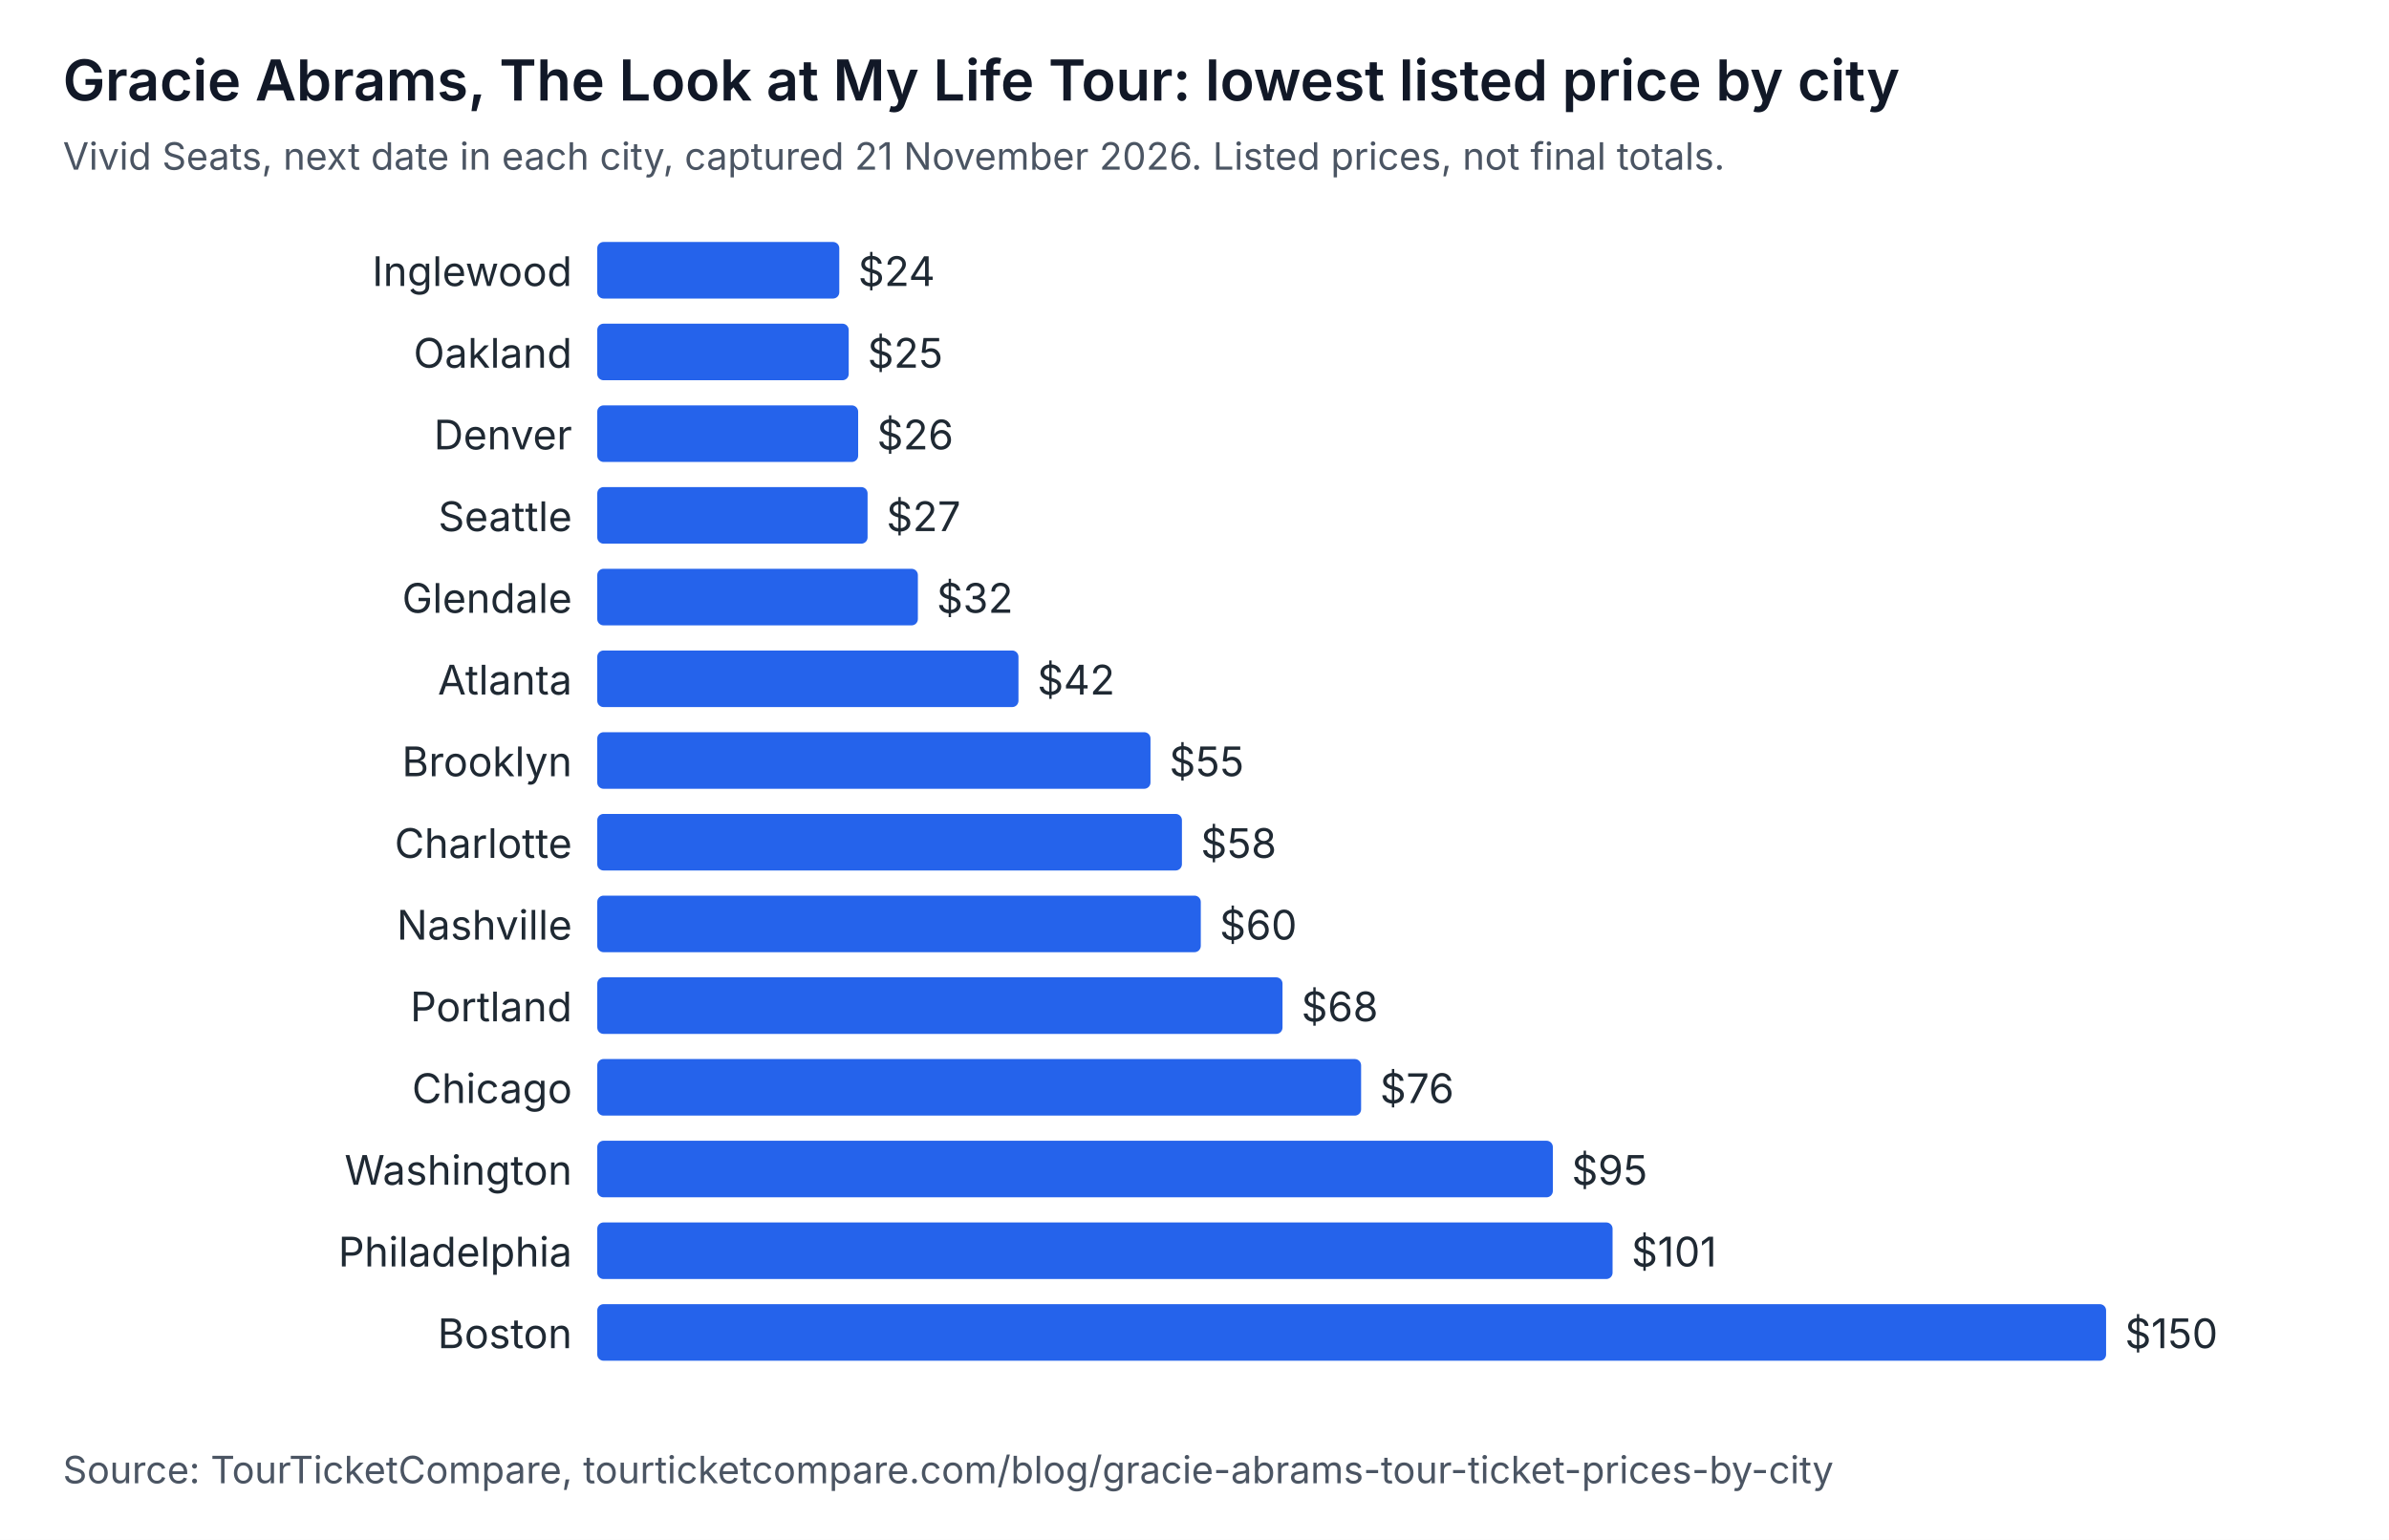
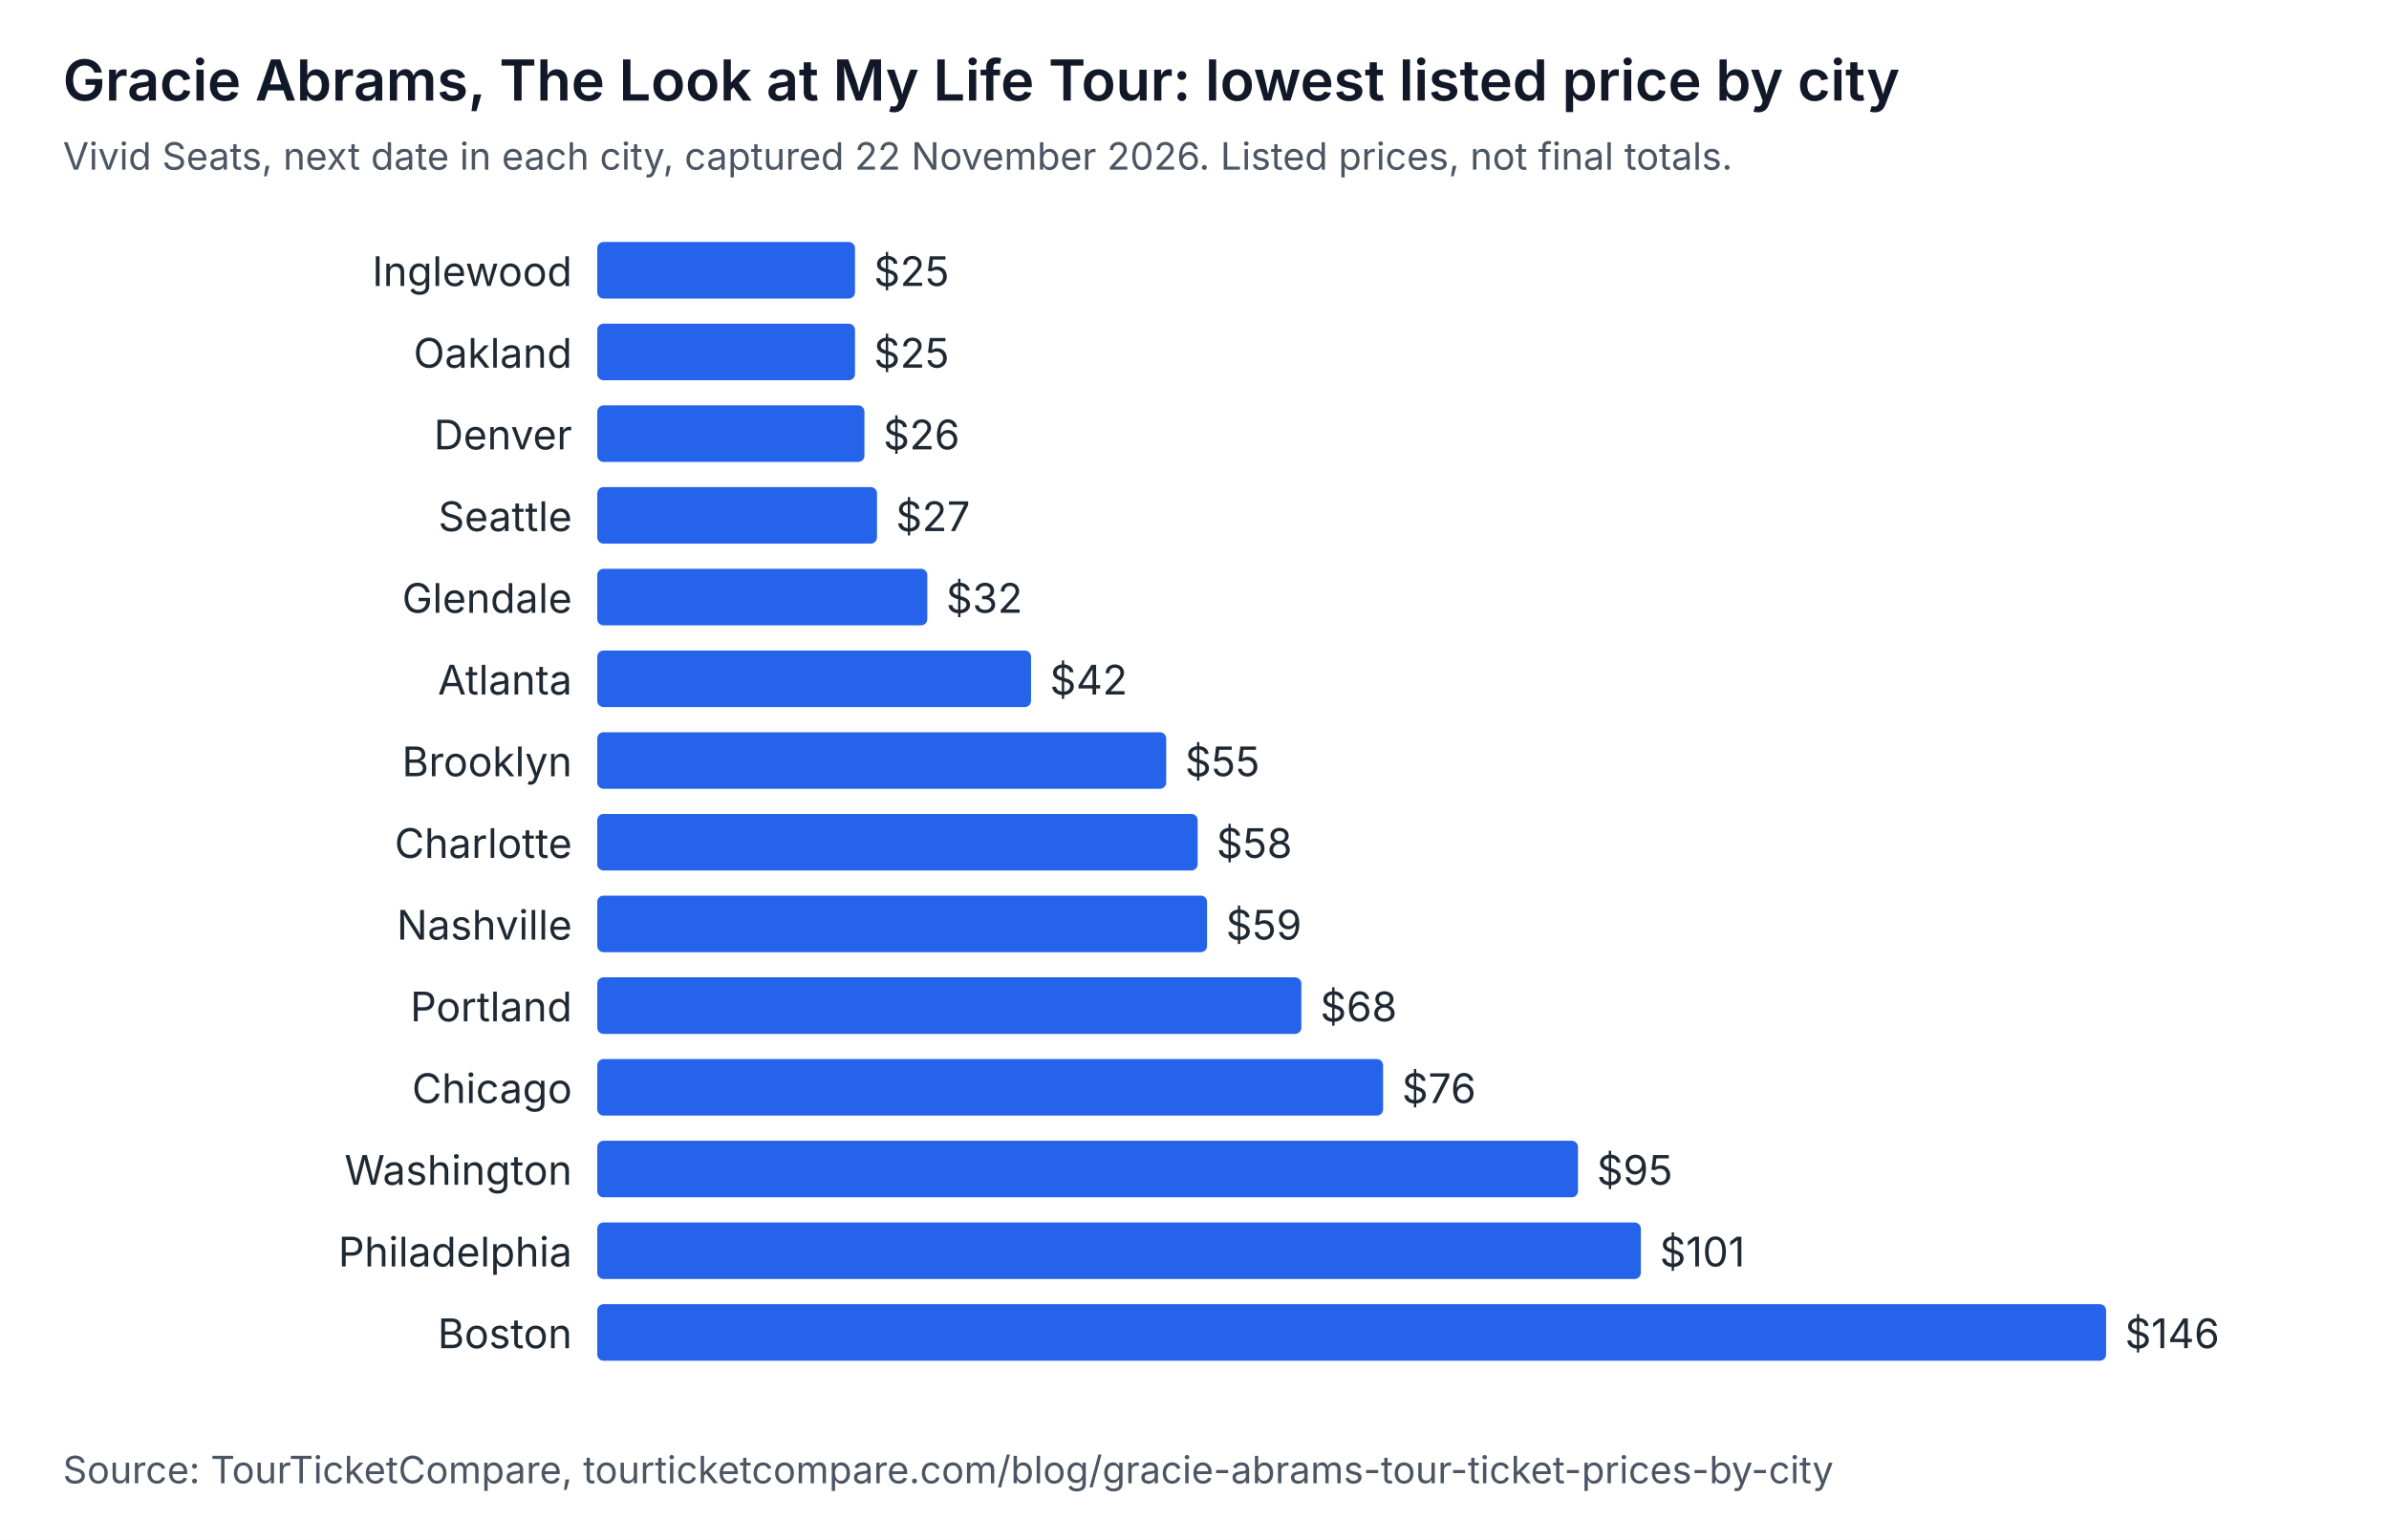
<svg xmlns="http://www.w3.org/2000/svg" width="760" height="490" viewBox="0 0 760 490" role="img" aria-labelledby="t d" font-family="system-ui, -apple-system, Segoe UI, sans-serif">
  <rect width="760" height="490" fill="#ffffff" />
  <text x="20" y="32" font-size="18" font-weight="600" fill="#111827">Gracie Abrams, The Look at My Life Tour: lowest listed price by city</text>
-   <text x="20" y="54" font-size="12" fill="#4b5563">Vivid Seats, next date in each city, captured 21 November 2026. Listed prices, not final totals.</text>
+   <text x="20" y="54" font-size="12" fill="#4b5563">Vivid Seats, next date in each city, captured 22 November 2026. Listed prices, not final totals.</text>
  <text x="182" y="91" text-anchor="end" font-size="13" fill="#1f2933">Inglewood</text>
-   <rect x="190" y="77" width="77" height="18" rx="2" fill="#2563eb" />
-   <text x="273" y="91" font-size="13" fill="#1f2933">$24</text>
+   <rect x="190" y="77" width="82" height="18" rx="2" fill="#2563eb" />
+   <text x="278" y="91" font-size="13" fill="#1f2933">$25</text>
  <text x="182" y="117" text-anchor="end" font-size="13" fill="#1f2933">Oakland</text>
-   <rect x="190" y="103" width="80" height="18" rx="2" fill="#2563eb" />
-   <text x="276" y="117" font-size="13" fill="#1f2933">$25</text>
+   <rect x="190" y="103" width="82" height="18" rx="2" fill="#2563eb" />
+   <text x="278" y="117" font-size="13" fill="#1f2933">$25</text>
  <text x="182" y="143" text-anchor="end" font-size="13" fill="#1f2933">Denver</text>
-   <rect x="190" y="129" width="83" height="18" rx="2" fill="#2563eb" />
-   <text x="279" y="143" font-size="13" fill="#1f2933">$26</text>
+   <rect x="190" y="129" width="85" height="18" rx="2" fill="#2563eb" />
+   <text x="281" y="143" font-size="13" fill="#1f2933">$26</text>
  <text x="182" y="169" text-anchor="end" font-size="13" fill="#1f2933">Seattle</text>
-   <rect x="190" y="155" width="86" height="18" rx="2" fill="#2563eb" />
-   <text x="282" y="169" font-size="13" fill="#1f2933">$27</text>
+   <rect x="190" y="155" width="89" height="18" rx="2" fill="#2563eb" />
+   <text x="285" y="169" font-size="13" fill="#1f2933">$27</text>
  <text x="182" y="195" text-anchor="end" font-size="13" fill="#1f2933">Glendale</text>
-   <rect x="190" y="181" width="102" height="18" rx="2" fill="#2563eb" />
-   <text x="298" y="195" font-size="13" fill="#1f2933">$32</text>
+   <rect x="190" y="181" width="105" height="18" rx="2" fill="#2563eb" />
+   <text x="301" y="195" font-size="13" fill="#1f2933">$32</text>
  <text x="182" y="221" text-anchor="end" font-size="13" fill="#1f2933">Atlanta</text>
-   <rect x="190" y="207" width="134" height="18" rx="2" fill="#2563eb" />
-   <text x="330" y="221" font-size="13" fill="#1f2933">$42</text>
+   <rect x="190" y="207" width="138" height="18" rx="2" fill="#2563eb" />
+   <text x="334" y="221" font-size="13" fill="#1f2933">$42</text>
  <text x="182" y="247" text-anchor="end" font-size="13" fill="#1f2933">Brooklyn</text>
-   <rect x="190" y="233" width="176" height="18" rx="2" fill="#2563eb" />
-   <text x="372" y="247" font-size="13" fill="#1f2933">$55</text>
+   <rect x="190" y="233" width="181" height="18" rx="2" fill="#2563eb" />
+   <text x="377" y="247" font-size="13" fill="#1f2933">$55</text>
  <text x="182" y="273" text-anchor="end" font-size="13" fill="#1f2933">Charlotte</text>
-   <rect x="190" y="259" width="186" height="18" rx="2" fill="#2563eb" />
-   <text x="382" y="273" font-size="13" fill="#1f2933">$58</text>
+   <rect x="190" y="259" width="191" height="18" rx="2" fill="#2563eb" />
+   <text x="387" y="273" font-size="13" fill="#1f2933">$58</text>
  <text x="182" y="299" text-anchor="end" font-size="13" fill="#1f2933">Nashville</text>
-   <rect x="190" y="285" width="192" height="18" rx="2" fill="#2563eb" />
-   <text x="388" y="299" font-size="13" fill="#1f2933">$60</text>
+   <rect x="190" y="285" width="194" height="18" rx="2" fill="#2563eb" />
+   <text x="390" y="299" font-size="13" fill="#1f2933">$59</text>
  <text x="182" y="325" text-anchor="end" font-size="13" fill="#1f2933">Portland</text>
-   <rect x="190" y="311" width="218" height="18" rx="2" fill="#2563eb" />
-   <text x="414" y="325" font-size="13" fill="#1f2933">$68</text>
+   <rect x="190" y="311" width="224" height="18" rx="2" fill="#2563eb" />
+   <text x="420" y="325" font-size="13" fill="#1f2933">$68</text>
  <text x="182" y="351" text-anchor="end" font-size="13" fill="#1f2933">Chicago</text>
-   <rect x="190" y="337" width="243" height="18" rx="2" fill="#2563eb" />
-   <text x="439" y="351" font-size="13" fill="#1f2933">$76</text>
+   <rect x="190" y="337" width="250" height="18" rx="2" fill="#2563eb" />
+   <text x="446" y="351" font-size="13" fill="#1f2933">$76</text>
  <text x="182" y="377" text-anchor="end" font-size="13" fill="#1f2933">Washington</text>
-   <rect x="190" y="363" width="304" height="18" rx="2" fill="#2563eb" />
-   <text x="500" y="377" font-size="13" fill="#1f2933">$95</text>
+   <rect x="190" y="363" width="312" height="18" rx="2" fill="#2563eb" />
+   <text x="508" y="377" font-size="13" fill="#1f2933">$95</text>
  <text x="182" y="403" text-anchor="end" font-size="13" fill="#1f2933">Philadelphia</text>
-   <rect x="190" y="389" width="323" height="18" rx="2" fill="#2563eb" />
-   <text x="519" y="403" font-size="13" fill="#1f2933">$101</text>
+   <rect x="190" y="389" width="332" height="18" rx="2" fill="#2563eb" />
+   <text x="528" y="403" font-size="13" fill="#1f2933">$101</text>
  <text x="182" y="429" text-anchor="end" font-size="13" fill="#1f2933">Boston</text>
  <rect x="190" y="415" width="480" height="18" rx="2" fill="#2563eb" />
-   <text x="676" y="429" font-size="13" fill="#1f2933">$150</text>
+   <text x="676" y="429" font-size="13" fill="#1f2933">$146</text>
  <text x="20" y="472" font-size="12" fill="#4b5563">Source: TourTicketCompare, tourticketcompare.com/blog/gracie-abrams-tour-ticket-prices-by-city</text>
</svg>
